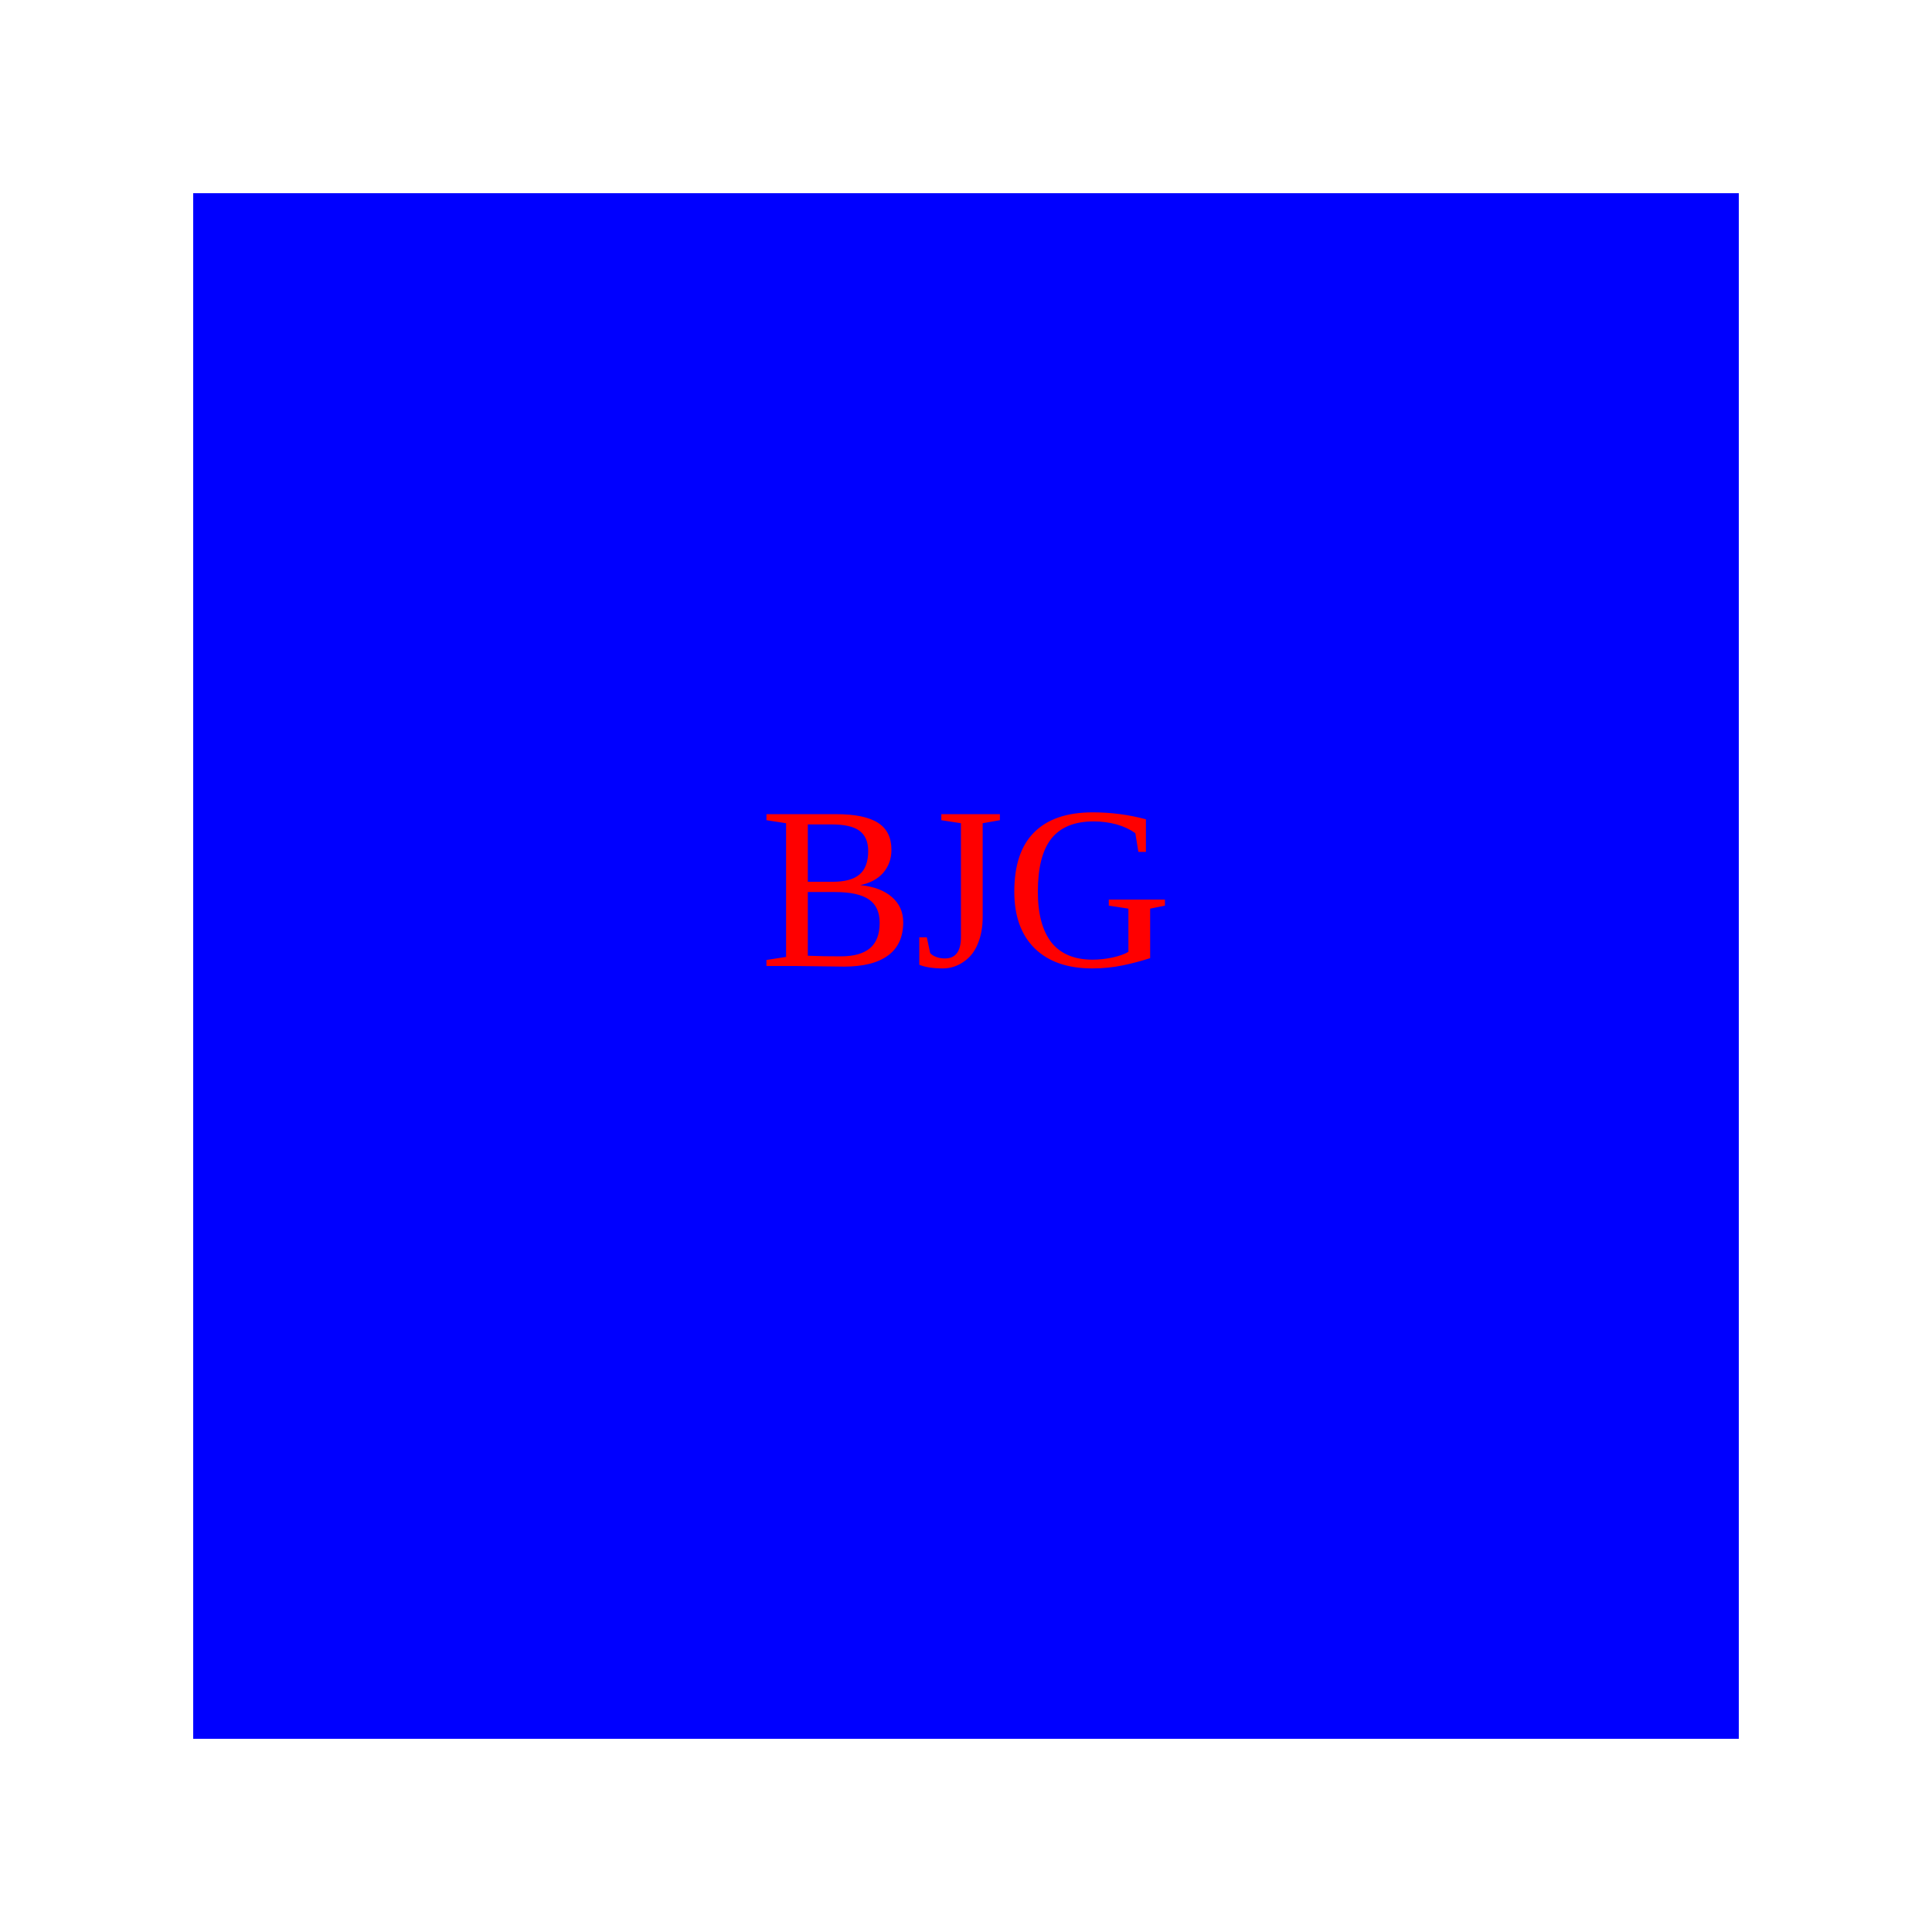
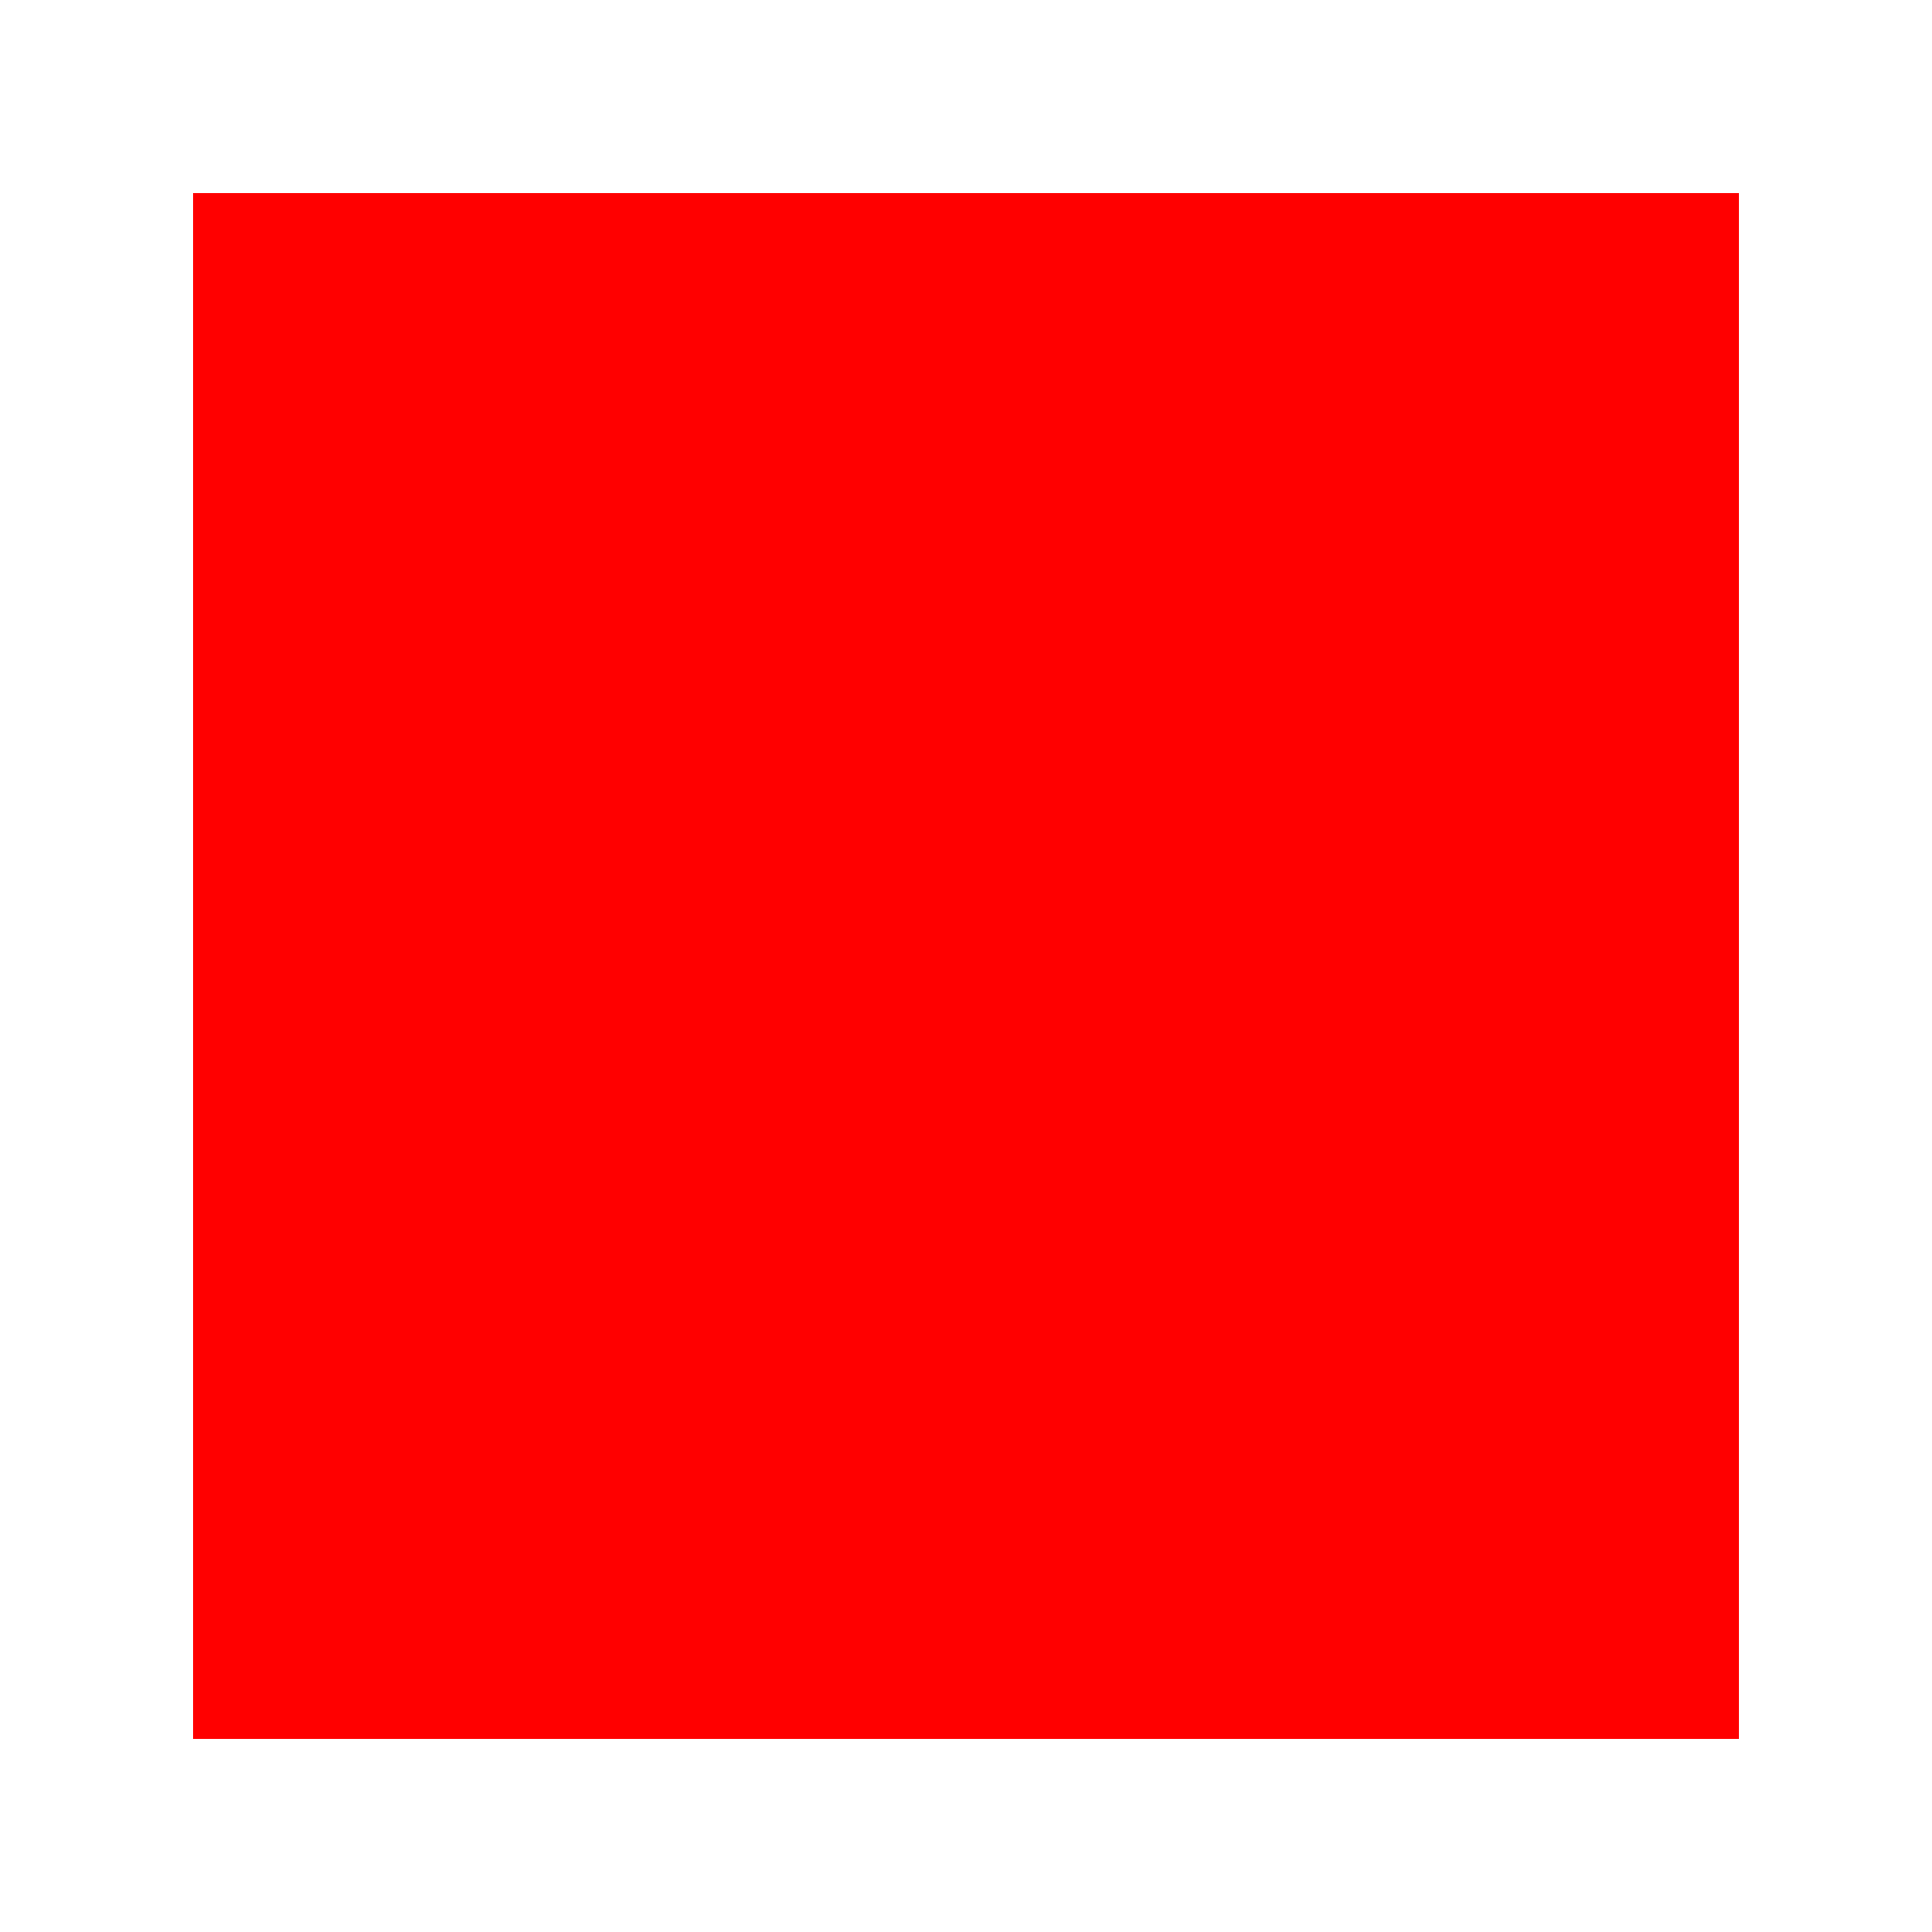
<svg width="100" height="100">
-   <rect x="10" y="10" width="80" height="80" fill="blue" />
-   <text x="50" y="50" text-anchor="middle" fill="red">BJG</text>
+   <rect x="10" y="10" width="80" height="80" fill="red" />
+   <text x="50" y="50" text-anchor="middle" fill="red">cjg</text>
</svg>
